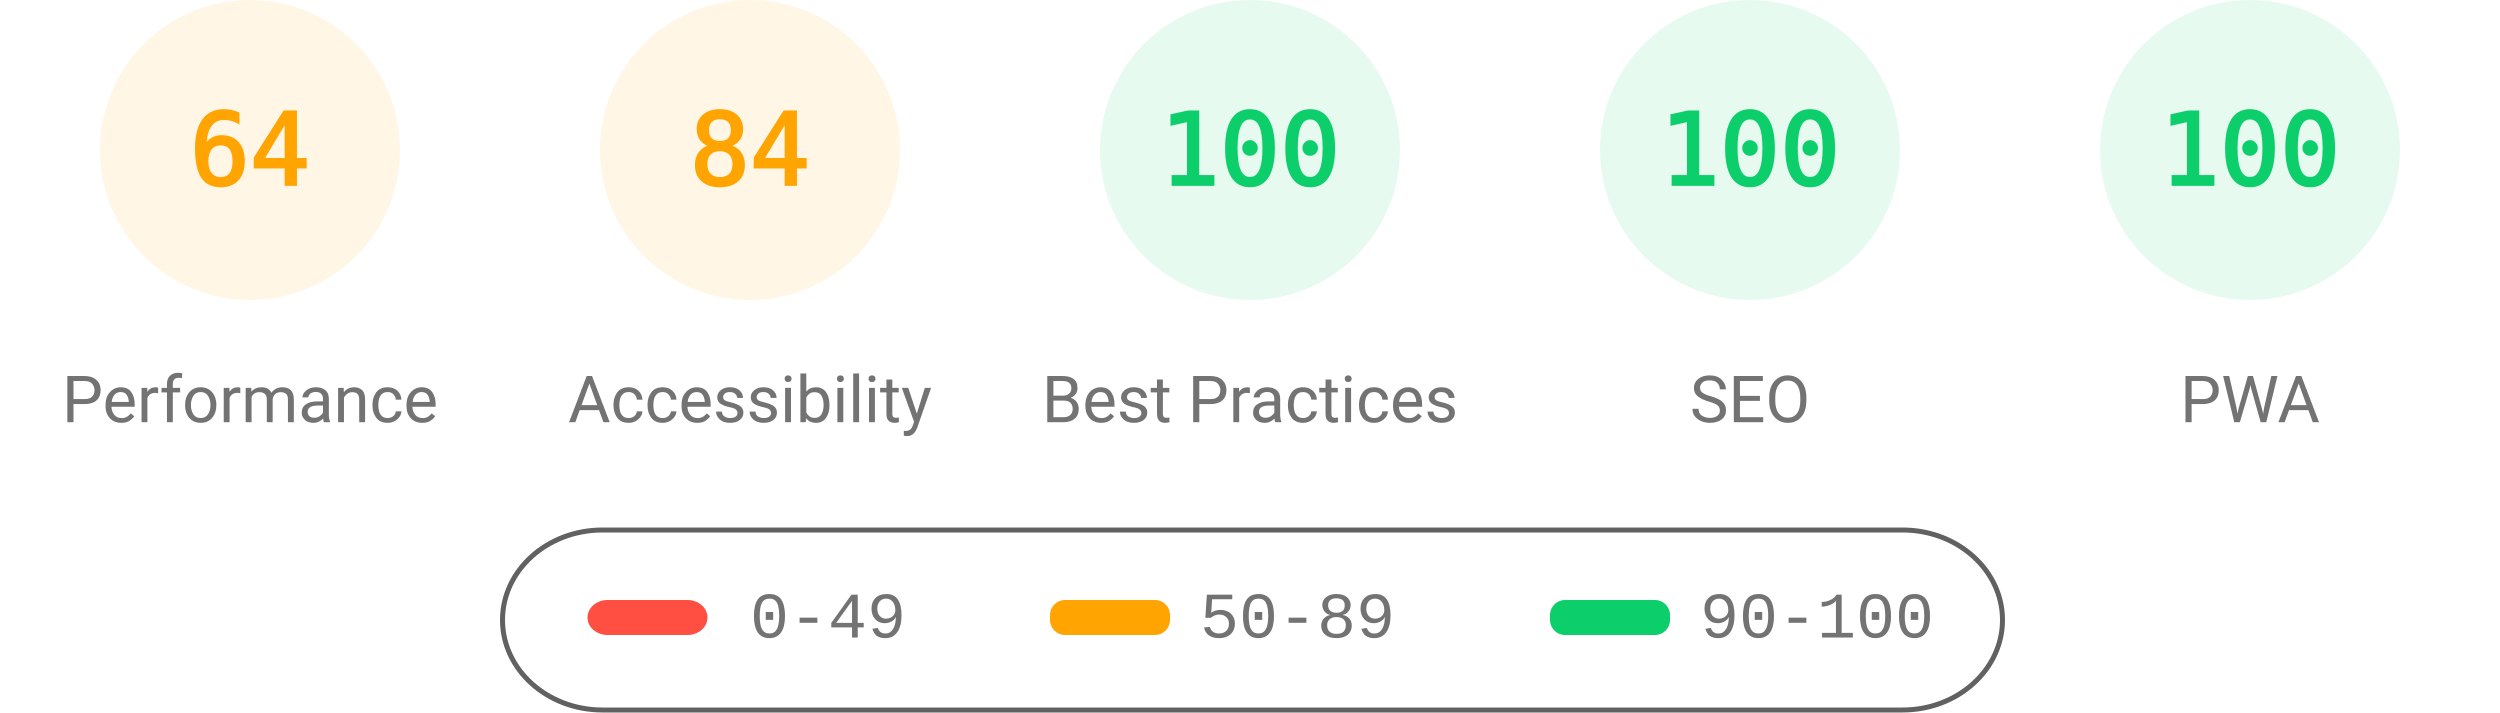
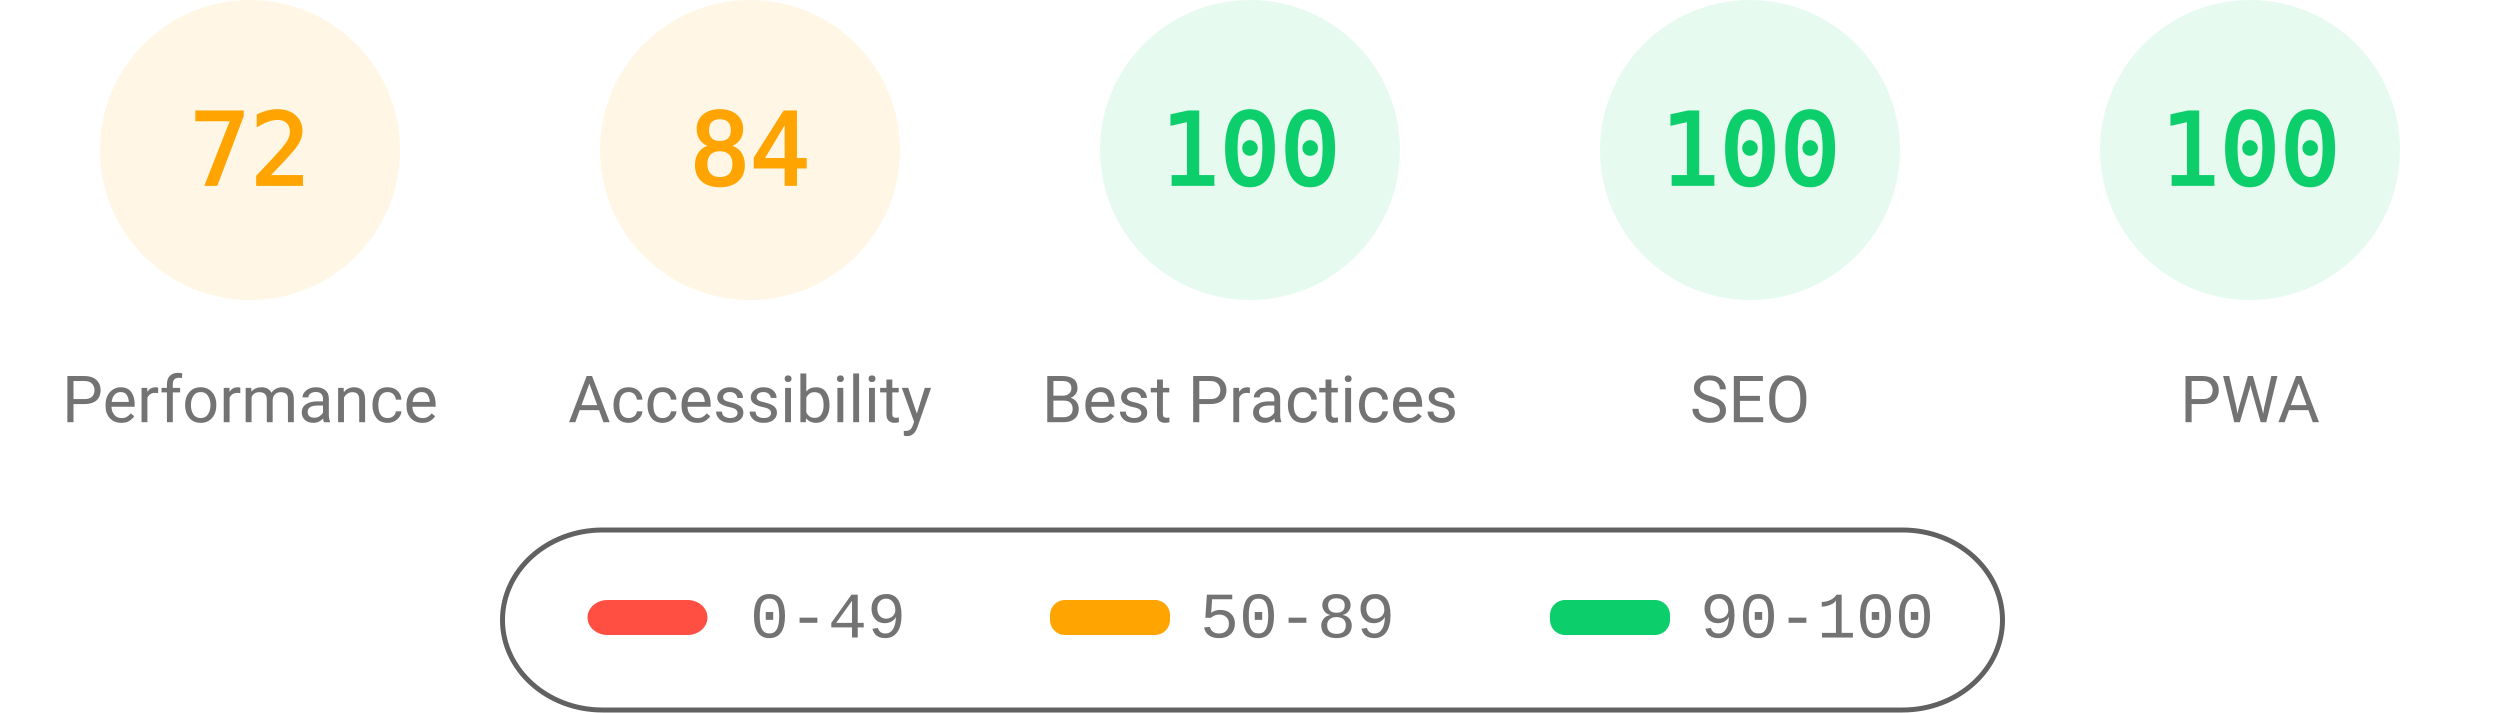
<svg xmlns="http://www.w3.org/2000/svg" fill="none" width="1000" height="285">
  <style>.gauge-base{opacity:.1}.gauge-arc{fill:none;animation-delay:250ms;stroke-linecap:round;transform:rotate(-90deg);transform-origin:100px 60px;animation:load-gauge 1s ease forwards}.guage-text{font-size:40px;font-family:monospace;text-align:center}.guage-red{color:#ff4e42;fill:#ff4e42;stroke:#ff4e42}.guage-orange{color:#ffa400;fill:#ffa400;stroke:#ffa400}.guage-green{color:#0cce6b;fill:#0cce6b;stroke:#0cce6b}.guage-undefined{color:#5c5c5c;fill:#5c5c5c;stroke:#5c5c5c}.guage-title{color:#737373;fill:#737373;stroke:none;font-size:26px;line-height:26px;font-family:Roboto,Halvetica,Arial,sans-serif}@keyframes load-gauge{from{stroke-dasharray:0 352.858}}</style>
  <svg class="guage-div guage-perf guage-orange" viewBox="0 0 200 200" width="200" height="200">
    <circle class="gauge-base" r="56" cx="100" cy="60" stroke-width="8" />
-     <circle class="gauge-arc guage-arc-1" r="56" cx="100" cy="60" stroke-width="8" style="stroke-dasharray:225.189,351.858" />
-     <text class="guage-text" x="100" y="60" alignment-baseline="central" dominant-baseline="central" text-anchor="middle">64</text>
+     <circle class="gauge-arc guage-arc-1" r="56" cx="100" cy="60" stroke-width="8" style="stroke-dasharray:253.338,351.858" />
+     <text class="guage-text" x="100" y="60" alignment-baseline="central" dominant-baseline="central" text-anchor="middle">72</text>
    <text class="guage-title" x="100" y="160" alignment-baseline="central" dominant-baseline="central" text-anchor="middle">Performance</text>
  </svg>
  <svg class="guage-div guage-acc guage-orange" viewBox="0 0 200 200" width="200" height="200" x="200">
    <circle class="gauge-base" r="56" cx="100" cy="60" stroke-width="8" />
    <circle class="gauge-arc guage-arc-2" r="56" cx="100" cy="60" stroke-width="8" style="stroke-dasharray:295.561,351.858" />
    <text class="guage-text" x="100" y="60" alignment-baseline="central" dominant-baseline="central" text-anchor="middle">84</text>
    <text class="guage-title" x="100" y="160" alignment-baseline="central" dominant-baseline="central" text-anchor="middle">Accessibility</text>
  </svg>
  <svg class="guage-div guage-best guage-green" viewBox="0 0 200 200" width="200" height="200" x="400">
    <circle class="gauge-base" r="56" cx="100" cy="60" stroke-width="8" />
    <circle class="gauge-arc guage-arc-3" r="56" cx="100" cy="60" stroke-width="8" style="stroke-dasharray:351.858,351.858" />
    <text class="guage-text" x="100" y="60" alignment-baseline="central" dominant-baseline="central" text-anchor="middle">100</text>
    <text class="guage-title" x="100" y="160" alignment-baseline="central" dominant-baseline="central" text-anchor="middle">Best Practices</text>
  </svg>
  <svg class="guage-div guage-seo guage-green" viewBox="0 0 200 200" width="200" height="200" x="600">
    <circle class="gauge-base" r="56" cx="100" cy="60" stroke-width="8" />
    <circle class="gauge-arc guage-arc-4" r="56" cx="100" cy="60" stroke-width="8" style="stroke-dasharray:351.858,351.858" />
    <text class="guage-text" x="100" y="60" alignment-baseline="central" dominant-baseline="central" text-anchor="middle">100</text>
    <text class="guage-title" x="100" y="160" alignment-baseline="central" dominant-baseline="central" text-anchor="middle">SEO</text>
  </svg>
  <svg class="guage-div guage-pwa guage-green" viewBox="0 0 200 200" width="200" height="200" x="800">
    <circle class="gauge-base" r="56" cx="100" cy="60" stroke-width="8" />
    <circle class="gauge-arc guage-arc-4" r="56" cx="100" cy="60" stroke-width="8" style="stroke-dasharray:351.858,351.858" />
    <text class="guage-text" x="100" y="60" alignment-baseline="central" dominant-baseline="central" text-anchor="middle">100</text>
    <text class="guage-title" x="100" y="160" alignment-baseline="central" dominant-baseline="central" text-anchor="middle">PWA</text>
  </svg>
  <svg width="604" height="76" x="200" y="210">
    <path fill="none" id="canvas_background" d="M-1-1h604v80H-1z" />
    <rect fill-opacity="0" stroke="#616161" stroke-width="2" rx="40" id="svg_2" height="72" width="600" y="2" x="1" fill="#000" />
    <rect stroke="#000" rx="8" id="svg_3" height="14" width="48" y="30" x="35" stroke-opacity="null" stroke-width="0" fill="#ff4e42" />
    <rect stroke="#000" rx="6" id="svg_4" height="14" width="48" y="30" x="220" stroke-opacity="null" stroke-width="0" fill="#ffa400" />
    <rect stroke="#000" rx="6" id="svg_5" height="14" width="48" y="30" x="420" stroke-opacity="null" stroke-width="0" fill="#0cce6b" />
    <text xml:space="preserve" text-anchor="start" font-family="'Courier New', Courier, monospace" font-size="26" id="svg_6" y="45" x="100" stroke-opacity="null" stroke-width="0" stroke="#000" fill="#737373">0-49</text>
    <text xml:space="preserve" text-anchor="start" font-family="'Courier New', Courier, monospace" font-size="26" id="svg_7" y="45" x="280" stroke-opacity="null" stroke-width="0" stroke="#000" fill="#737373">50-89</text>
    <text xml:space="preserve" text-anchor="start" font-family="'Courier New', Courier, monospace" font-size="26" id="svg_8" y="45" x="480" stroke-opacity="null" stroke-width="0" stroke="#000" fill="#737373">90-100</text>
  </svg>
</svg>
